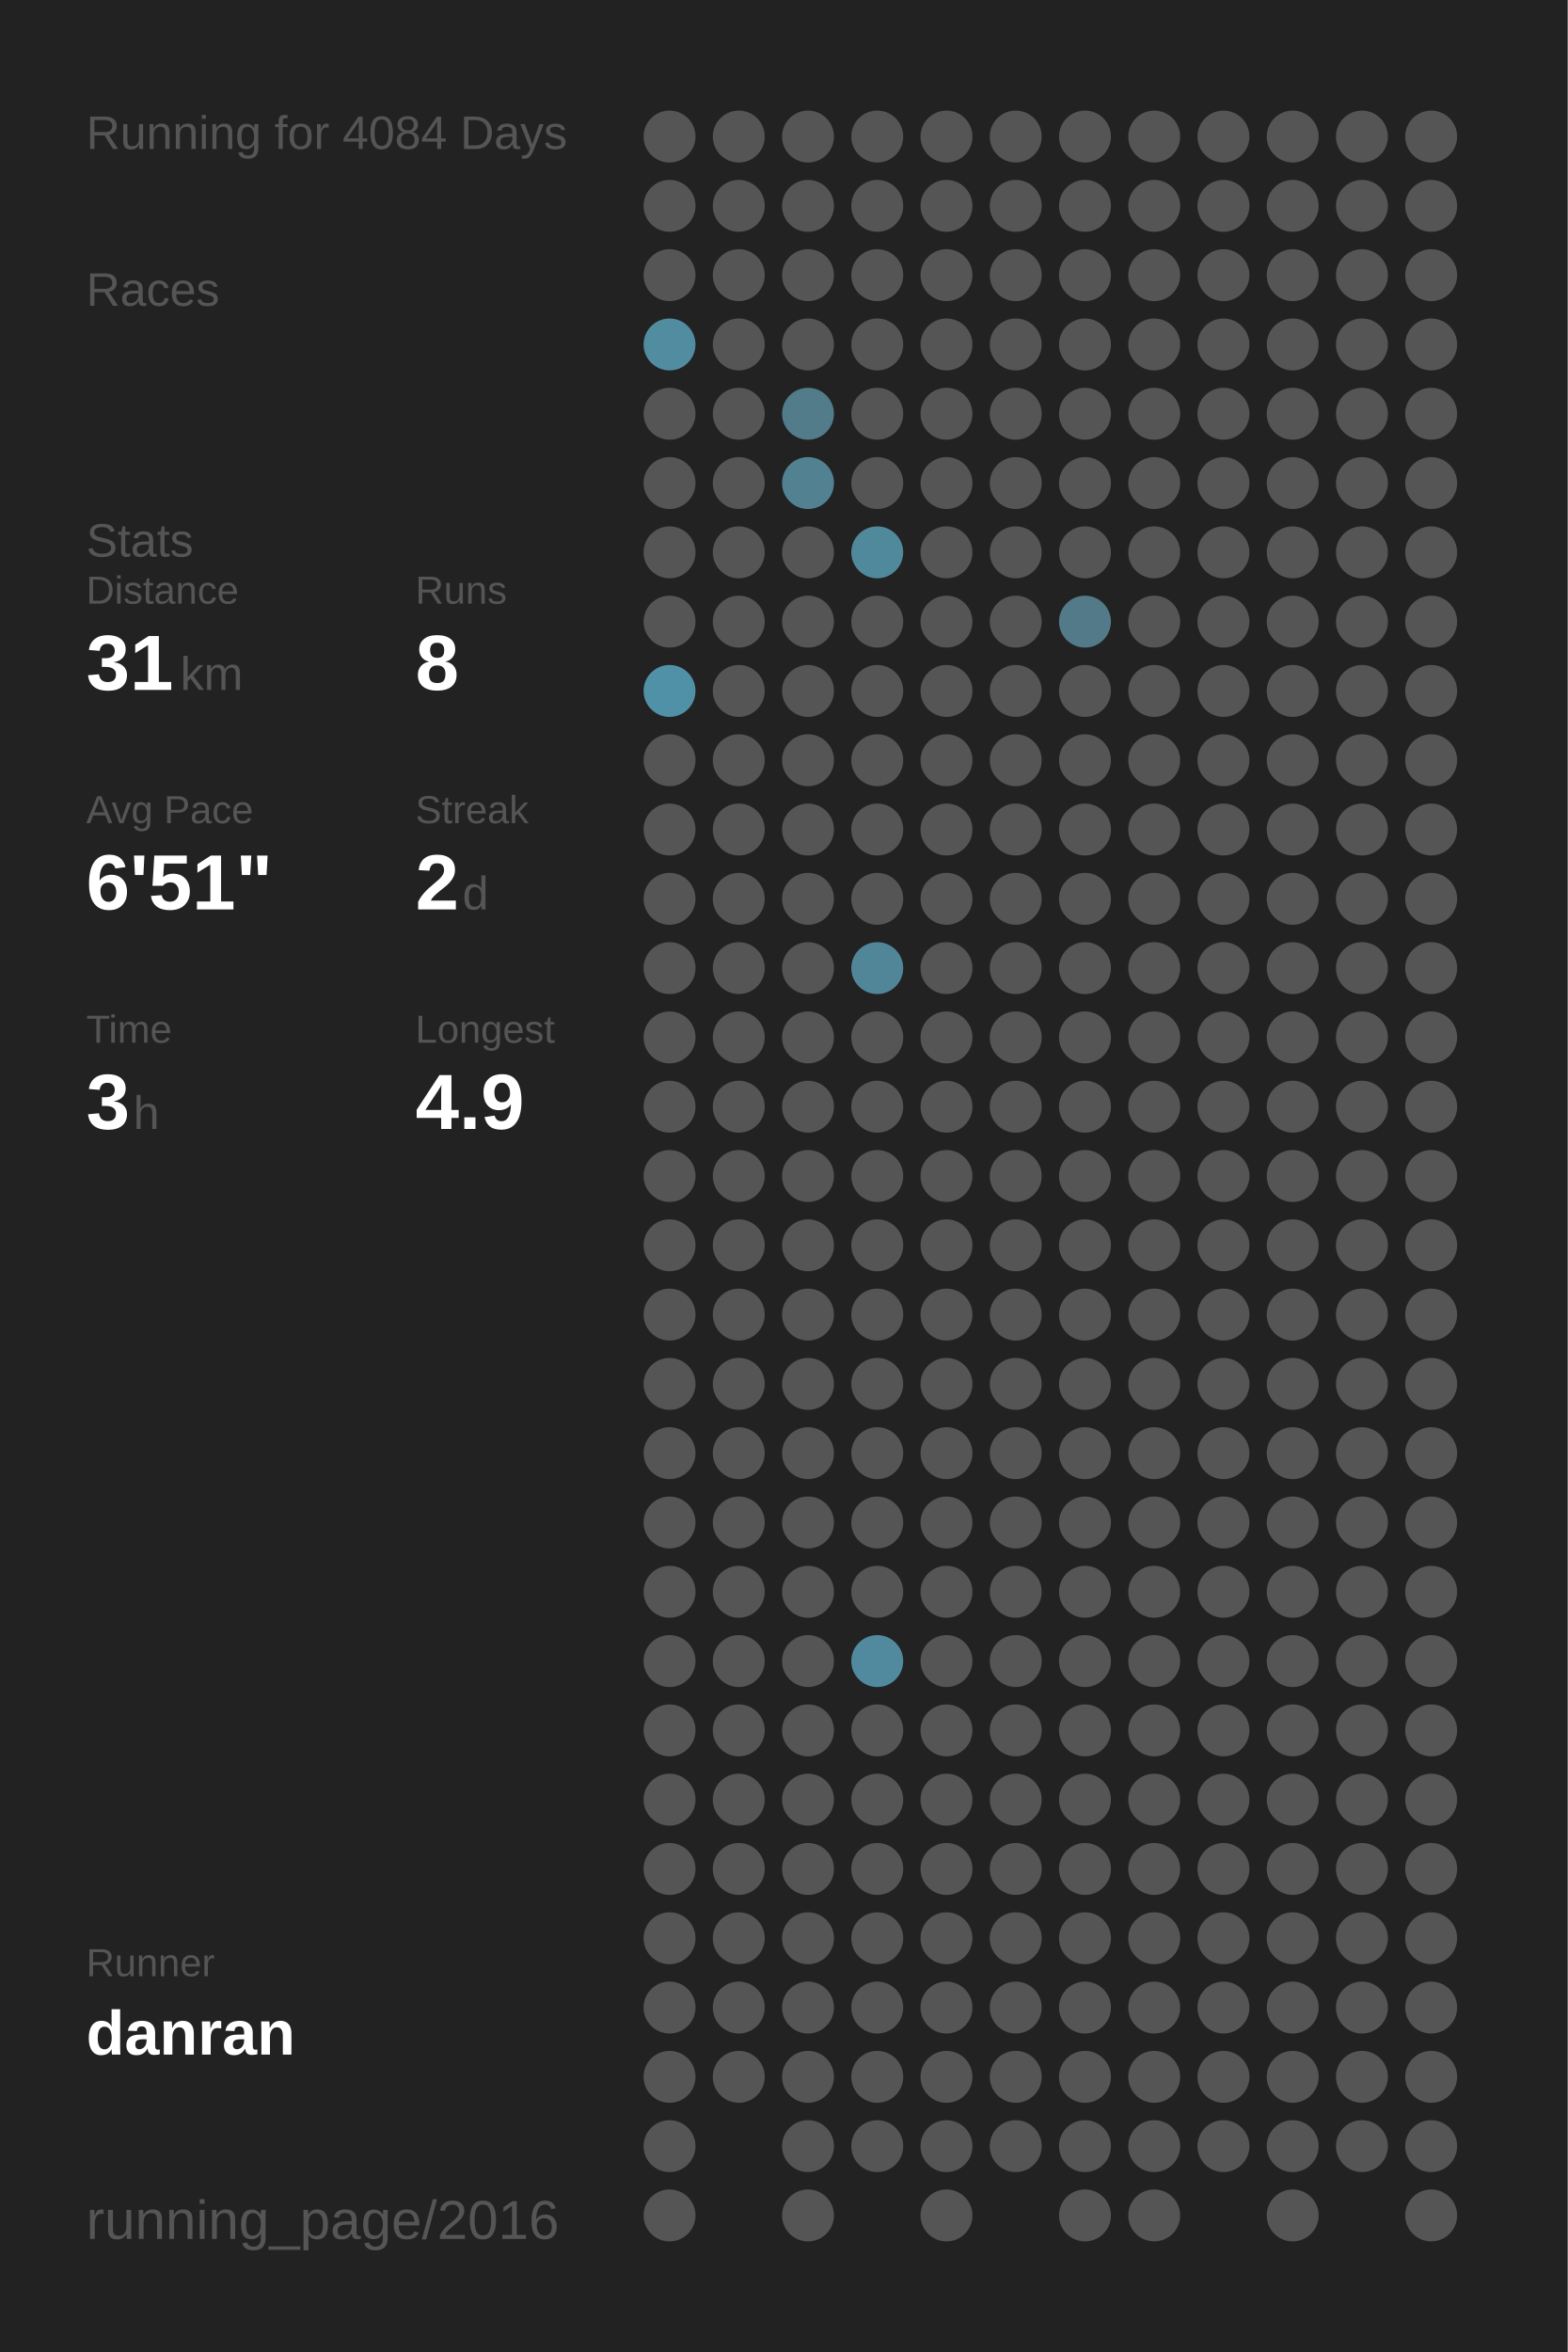
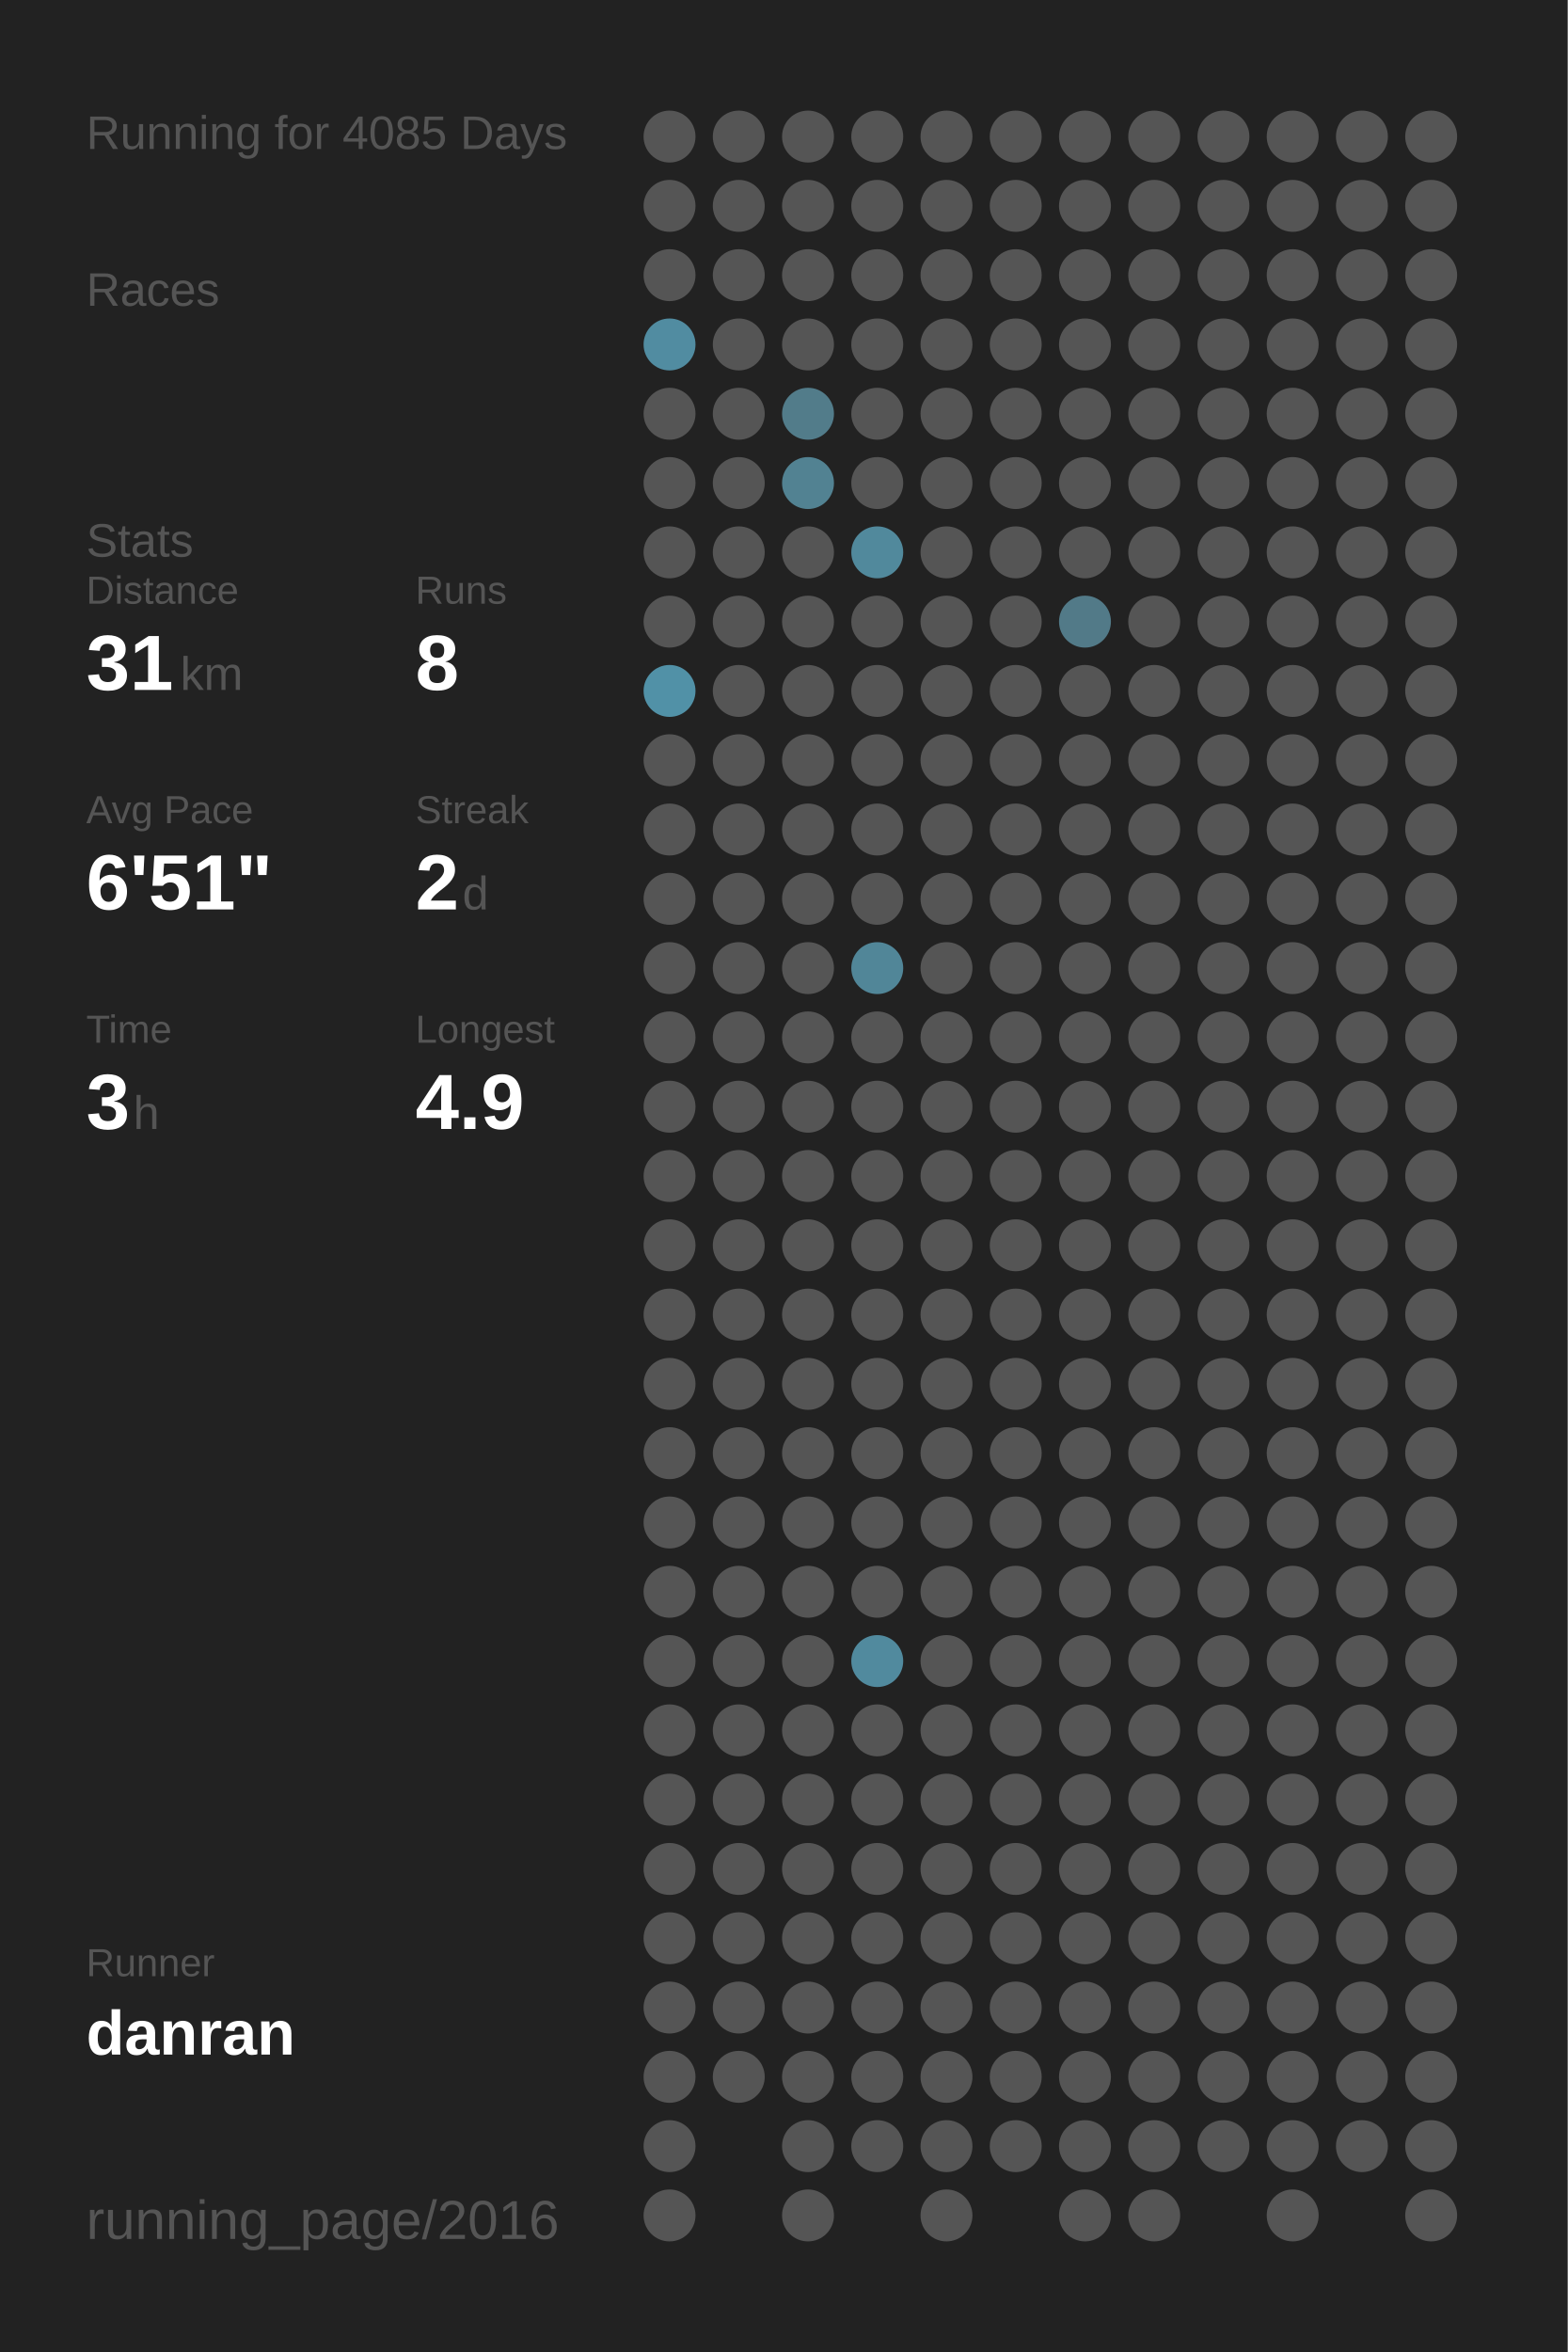
<svg xmlns="http://www.w3.org/2000/svg" baseProfile="full" height="300mm" version="1.1" viewBox="0,0,200,300" width="200mm">
  <defs />
  <rect fill="#222222" height="300" width="200" x="0" y="0" />
-   <text fill="#555555" style="font-size:6px; font-family:Arial;" x="11" y="19">Running for 4084 Days</text>
+   <text fill="#555555" style="font-size:6px; font-family:Arial;" x="11" y="19">Running for 4085 Days</text>
  <text fill="#555555" style="font-size:6px; font-family:Arial;" x="11" y="39">Races</text>
  <text fill="#555555" style="font-size:6px; font-family:Arial;" x="11" y="71">Stats</text>
  <text fill="#555555" style="font-size:5px; font-family:Arial;" x="11" y="77">Distance</text>
  <text fill="#FFFFFF" style="font-size:10px; font-family:Arial; font-weight:bold;" x="11" y="88">31</text>
  <text fill="#555555" style="font-size:6px; font-family:Arial;" x="23" y="88">km</text>
  <text fill="#555555" style="font-size:5px; font-family:Arial;" x="53" y="77">Runs</text>
  <text fill="#FFFFFF" style="font-size:10px; font-family:Arial; font-weight:bold;" x="53" y="88">8</text>
  <text fill="#555555" style="font-size:5px; font-family:Arial;" x="11" y="105">Avg Pace</text>
  <text fill="#FFFFFF" style="font-size:10px; font-family:Arial; font-weight:bold;" x="11" y="116">6'51"</text>
  <text fill="#555555" style="font-size:5px; font-family:Arial;" x="53" y="105">Streak</text>
  <text fill="#FFFFFF" style="font-size:10px; font-family:Arial; font-weight:bold;" x="53" y="116">2</text>
  <text fill="#555555" style="font-size:6px; font-family:Arial;" x="59" y="116">d</text>
  <text fill="#555555" style="font-size:5px; font-family:Arial;" x="11" y="133">Time</text>
  <text fill="#FFFFFF" style="font-size:10px; font-family:Arial; font-weight:bold;" x="11" y="144">3</text>
  <text fill="#555555" style="font-size:6px; font-family:Arial;" x="17" y="144">h</text>
  <text fill="#555555" style="font-size:5px; font-family:Arial;" x="53" y="133">Longest</text>
  <text fill="#FFFFFF" style="font-size:10px; font-family:Arial; font-weight:bold;" x="53" y="144">4.9</text>
  <text fill="#555555" style="font-size:5px; font-family:Arial;" x="11" y="252.065">Runner</text>
  <text fill="#FFFFFF" style="font-size:8px; font-family:Arial; font-weight:bold;" x="11" y="262.065">danran</text>
  <text fill="#555555" style="font-size:7px; font-family:Arial;" x="11" y="285.581">running_page/2016</text>
  <circle cx="85.417" cy="17.419" fill="#555555" r="3.312" />
  <circle cx="85.417" cy="26.258" fill="#555555" r="3.312" />
  <circle cx="85.417" cy="35.097" fill="#555555" r="3.312" />
  <circle cx="85.417" cy="43.935" fill="#518ca1" r="3.312" />
  <circle cx="85.417" cy="52.774" fill="#555555" r="3.312" />
  <circle cx="85.417" cy="61.613" fill="#555555" r="3.312" />
  <circle cx="85.417" cy="70.452" fill="#555555" r="3.312" />
  <circle cx="85.417" cy="79.29" fill="#555555" r="3.312" />
  <circle cx="85.417" cy="88.129" fill="#5191a7" r="3.312" />
  <circle cx="85.417" cy="96.968" fill="#555555" r="3.312" />
  <circle cx="85.417" cy="105.806" fill="#555555" r="3.312" />
  <circle cx="85.417" cy="114.645" fill="#555555" r="3.312" />
  <circle cx="85.417" cy="123.484" fill="#555555" r="3.312" />
  <circle cx="85.417" cy="132.323" fill="#555555" r="3.312" />
  <circle cx="85.417" cy="141.161" fill="#555555" r="3.312" />
  <circle cx="85.417" cy="150" fill="#555555" r="3.312" />
  <circle cx="85.417" cy="158.839" fill="#555555" r="3.312" />
  <circle cx="85.417" cy="167.677" fill="#555555" r="3.312" />
  <circle cx="85.417" cy="176.516" fill="#555555" r="3.312" />
  <circle cx="85.417" cy="185.355" fill="#555555" r="3.312" />
  <circle cx="85.417" cy="194.194" fill="#555555" r="3.312" />
  <circle cx="85.417" cy="203.032" fill="#555555" r="3.312" />
  <circle cx="85.417" cy="211.871" fill="#555555" r="3.312" />
  <circle cx="85.417" cy="220.71" fill="#555555" r="3.312" />
  <circle cx="85.417" cy="229.548" fill="#555555" r="3.312" />
  <circle cx="85.417" cy="238.387" fill="#555555" r="3.312" />
  <circle cx="85.417" cy="247.226" fill="#555555" r="3.312" />
  <circle cx="85.417" cy="256.065" fill="#555555" r="3.312" />
  <circle cx="85.417" cy="264.903" fill="#555555" r="3.312" />
  <circle cx="85.417" cy="273.742" fill="#555555" r="3.312" />
  <circle cx="85.417" cy="282.581" fill="#555555" r="3.312" />
  <circle cx="94.25" cy="17.419" fill="#555555" r="3.312" />
  <circle cx="94.25" cy="26.258" fill="#555555" r="3.312" />
  <circle cx="94.25" cy="35.097" fill="#555555" r="3.312" />
  <circle cx="94.25" cy="43.935" fill="#555555" r="3.312" />
  <circle cx="94.25" cy="52.774" fill="#555555" r="3.312" />
  <circle cx="94.25" cy="61.613" fill="#555555" r="3.312" />
  <circle cx="94.25" cy="70.452" fill="#555555" r="3.312" />
  <circle cx="94.25" cy="79.29" fill="#555555" r="3.312" />
  <circle cx="94.25" cy="88.129" fill="#555555" r="3.312" />
  <circle cx="94.25" cy="96.968" fill="#555555" r="3.312" />
  <circle cx="94.25" cy="105.806" fill="#555555" r="3.312" />
  <circle cx="94.25" cy="114.645" fill="#555555" r="3.312" />
  <circle cx="94.25" cy="123.484" fill="#555555" r="3.312" />
  <circle cx="94.25" cy="132.323" fill="#555555" r="3.312" />
  <circle cx="94.25" cy="141.161" fill="#555555" r="3.312" />
  <circle cx="94.25" cy="150" fill="#555555" r="3.312" />
  <circle cx="94.25" cy="158.839" fill="#555555" r="3.312" />
  <circle cx="94.25" cy="167.677" fill="#555555" r="3.312" />
  <circle cx="94.25" cy="176.516" fill="#555555" r="3.312" />
  <circle cx="94.25" cy="185.355" fill="#555555" r="3.312" />
  <circle cx="94.25" cy="194.194" fill="#555555" r="3.312" />
  <circle cx="94.25" cy="203.032" fill="#555555" r="3.312" />
  <circle cx="94.25" cy="211.871" fill="#555555" r="3.312" />
  <circle cx="94.25" cy="220.71" fill="#555555" r="3.312" />
  <circle cx="94.25" cy="229.548" fill="#555555" r="3.312" />
  <circle cx="94.25" cy="238.387" fill="#555555" r="3.312" />
  <circle cx="94.25" cy="247.226" fill="#555555" r="3.312" />
  <circle cx="94.25" cy="256.065" fill="#555555" r="3.312" />
  <circle cx="94.25" cy="264.903" fill="#555555" r="3.312" />
  <circle cx="103.083" cy="17.419" fill="#555555" r="3.312" />
  <circle cx="103.083" cy="26.258" fill="#555555" r="3.312" />
  <circle cx="103.083" cy="35.097" fill="#555555" r="3.312" />
  <circle cx="103.083" cy="43.935" fill="#555555" r="3.312" />
  <circle cx="103.083" cy="52.774" fill="#527c8a" r="3.312" />
  <circle cx="103.083" cy="61.613" fill="#528292" r="3.312" />
  <circle cx="103.083" cy="70.452" fill="#555555" r="3.312" />
  <circle cx="103.083" cy="79.29" fill="#555555" r="3.312" />
  <circle cx="103.083" cy="88.129" fill="#555555" r="3.312" />
  <circle cx="103.083" cy="96.968" fill="#555555" r="3.312" />
  <circle cx="103.083" cy="105.806" fill="#555555" r="3.312" />
  <circle cx="103.083" cy="114.645" fill="#555555" r="3.312" />
  <circle cx="103.083" cy="123.484" fill="#555555" r="3.312" />
  <circle cx="103.083" cy="132.323" fill="#555555" r="3.312" />
  <circle cx="103.083" cy="141.161" fill="#555555" r="3.312" />
  <circle cx="103.083" cy="150" fill="#555555" r="3.312" />
  <circle cx="103.083" cy="158.839" fill="#555555" r="3.312" />
  <circle cx="103.083" cy="167.677" fill="#555555" r="3.312" />
  <circle cx="103.083" cy="176.516" fill="#555555" r="3.312" />
  <circle cx="103.083" cy="185.355" fill="#555555" r="3.312" />
  <circle cx="103.083" cy="194.194" fill="#555555" r="3.312" />
  <circle cx="103.083" cy="203.032" fill="#555555" r="3.312" />
  <circle cx="103.083" cy="211.871" fill="#555555" r="3.312" />
  <circle cx="103.083" cy="220.71" fill="#555555" r="3.312" />
  <circle cx="103.083" cy="229.548" fill="#555555" r="3.312" />
  <circle cx="103.083" cy="238.387" fill="#555555" r="3.312" />
  <circle cx="103.083" cy="247.226" fill="#555555" r="3.312" />
  <circle cx="103.083" cy="256.065" fill="#555555" r="3.312" />
  <circle cx="103.083" cy="264.903" fill="#555555" r="3.312" />
  <circle cx="103.083" cy="273.742" fill="#555555" r="3.312" />
  <circle cx="103.083" cy="282.581" fill="#555555" r="3.312" />
  <circle cx="111.917" cy="17.419" fill="#555555" r="3.312" />
  <circle cx="111.917" cy="26.258" fill="#555555" r="3.312" />
  <circle cx="111.917" cy="35.097" fill="#555555" r="3.312" />
  <circle cx="111.917" cy="43.935" fill="#555555" r="3.312" />
  <circle cx="111.917" cy="52.774" fill="#555555" r="3.312" />
  <circle cx="111.917" cy="61.613" fill="#555555" r="3.312" />
  <circle cx="111.917" cy="70.452" fill="#51899c" r="3.312" />
  <circle cx="111.917" cy="79.29" fill="#555555" r="3.312" />
  <circle cx="111.917" cy="88.129" fill="#555555" r="3.312" />
  <circle cx="111.917" cy="96.968" fill="#555555" r="3.312" />
  <circle cx="111.917" cy="105.806" fill="#555555" r="3.312" />
  <circle cx="111.917" cy="114.645" fill="#555555" r="3.312" />
  <circle cx="111.917" cy="123.484" fill="#518698" r="3.312" />
  <circle cx="111.917" cy="132.323" fill="#555555" r="3.312" />
  <circle cx="111.917" cy="141.161" fill="#555555" r="3.312" />
  <circle cx="111.917" cy="150" fill="#555555" r="3.312" />
  <circle cx="111.917" cy="158.839" fill="#555555" r="3.312" />
  <circle cx="111.917" cy="167.677" fill="#555555" r="3.312" />
  <circle cx="111.917" cy="176.516" fill="#555555" r="3.312" />
  <circle cx="111.917" cy="185.355" fill="#555555" r="3.312" />
  <circle cx="111.917" cy="194.194" fill="#555555" r="3.312" />
  <circle cx="111.917" cy="203.032" fill="#555555" r="3.312" />
  <circle cx="111.917" cy="211.871" fill="#518a9e" r="3.312" />
  <circle cx="111.917" cy="220.71" fill="#555555" r="3.312" />
  <circle cx="111.917" cy="229.548" fill="#555555" r="3.312" />
  <circle cx="111.917" cy="238.387" fill="#555555" r="3.312" />
  <circle cx="111.917" cy="247.226" fill="#555555" r="3.312" />
  <circle cx="111.917" cy="256.065" fill="#555555" r="3.312" />
  <circle cx="111.917" cy="264.903" fill="#555555" r="3.312" />
  <circle cx="111.917" cy="273.742" fill="#555555" r="3.312" />
  <circle cx="120.75" cy="17.419" fill="#555555" r="3.312" />
  <circle cx="120.75" cy="26.258" fill="#555555" r="3.312" />
  <circle cx="120.75" cy="35.097" fill="#555555" r="3.312" />
  <circle cx="120.75" cy="43.935" fill="#555555" r="3.312" />
  <circle cx="120.75" cy="52.774" fill="#555555" r="3.312" />
  <circle cx="120.75" cy="61.613" fill="#555555" r="3.312" />
  <circle cx="120.75" cy="70.452" fill="#555555" r="3.312" />
  <circle cx="120.75" cy="79.29" fill="#555555" r="3.312" />
  <circle cx="120.75" cy="88.129" fill="#555555" r="3.312" />
  <circle cx="120.75" cy="96.968" fill="#555555" r="3.312" />
  <circle cx="120.75" cy="105.806" fill="#555555" r="3.312" />
  <circle cx="120.75" cy="114.645" fill="#555555" r="3.312" />
  <circle cx="120.75" cy="123.484" fill="#555555" r="3.312" />
  <circle cx="120.75" cy="132.323" fill="#555555" r="3.312" />
  <circle cx="120.75" cy="141.161" fill="#555555" r="3.312" />
  <circle cx="120.75" cy="150" fill="#555555" r="3.312" />
  <circle cx="120.75" cy="158.839" fill="#555555" r="3.312" />
  <circle cx="120.75" cy="167.677" fill="#555555" r="3.312" />
  <circle cx="120.75" cy="176.516" fill="#555555" r="3.312" />
  <circle cx="120.75" cy="185.355" fill="#555555" r="3.312" />
  <circle cx="120.75" cy="194.194" fill="#555555" r="3.312" />
  <circle cx="120.75" cy="203.032" fill="#555555" r="3.312" />
  <circle cx="120.75" cy="211.871" fill="#555555" r="3.312" />
  <circle cx="120.75" cy="220.71" fill="#555555" r="3.312" />
  <circle cx="120.75" cy="229.548" fill="#555555" r="3.312" />
  <circle cx="120.75" cy="238.387" fill="#555555" r="3.312" />
  <circle cx="120.75" cy="247.226" fill="#555555" r="3.312" />
  <circle cx="120.75" cy="256.065" fill="#555555" r="3.312" />
  <circle cx="120.75" cy="264.903" fill="#555555" r="3.312" />
  <circle cx="120.75" cy="273.742" fill="#555555" r="3.312" />
  <circle cx="120.75" cy="282.581" fill="#555555" r="3.312" />
  <circle cx="129.583" cy="17.419" fill="#555555" r="3.312" />
  <circle cx="129.583" cy="26.258" fill="#555555" r="3.312" />
  <circle cx="129.583" cy="35.097" fill="#555555" r="3.312" />
  <circle cx="129.583" cy="43.935" fill="#555555" r="3.312" />
  <circle cx="129.583" cy="52.774" fill="#555555" r="3.312" />
  <circle cx="129.583" cy="61.613" fill="#555555" r="3.312" />
  <circle cx="129.583" cy="70.452" fill="#555555" r="3.312" />
  <circle cx="129.583" cy="79.29" fill="#555555" r="3.312" />
  <circle cx="129.583" cy="88.129" fill="#555555" r="3.312" />
  <circle cx="129.583" cy="96.968" fill="#555555" r="3.312" />
  <circle cx="129.583" cy="105.806" fill="#555555" r="3.312" />
  <circle cx="129.583" cy="114.645" fill="#555555" r="3.312" />
  <circle cx="129.583" cy="123.484" fill="#555555" r="3.312" />
  <circle cx="129.583" cy="132.323" fill="#555555" r="3.312" />
  <circle cx="129.583" cy="141.161" fill="#555555" r="3.312" />
  <circle cx="129.583" cy="150" fill="#555555" r="3.312" />
  <circle cx="129.583" cy="158.839" fill="#555555" r="3.312" />
  <circle cx="129.583" cy="167.677" fill="#555555" r="3.312" />
  <circle cx="129.583" cy="176.516" fill="#555555" r="3.312" />
  <circle cx="129.583" cy="185.355" fill="#555555" r="3.312" />
  <circle cx="129.583" cy="194.194" fill="#555555" r="3.312" />
  <circle cx="129.583" cy="203.032" fill="#555555" r="3.312" />
  <circle cx="129.583" cy="211.871" fill="#555555" r="3.312" />
  <circle cx="129.583" cy="220.71" fill="#555555" r="3.312" />
  <circle cx="129.583" cy="229.548" fill="#555555" r="3.312" />
  <circle cx="129.583" cy="238.387" fill="#555555" r="3.312" />
  <circle cx="129.583" cy="247.226" fill="#555555" r="3.312" />
  <circle cx="129.583" cy="256.065" fill="#555555" r="3.312" />
  <circle cx="129.583" cy="264.903" fill="#555555" r="3.312" />
  <circle cx="129.583" cy="273.742" fill="#555555" r="3.312" />
  <circle cx="138.417" cy="17.419" fill="#555555" r="3.312" />
  <circle cx="138.417" cy="26.258" fill="#555555" r="3.312" />
  <circle cx="138.417" cy="35.097" fill="#555555" r="3.312" />
  <circle cx="138.417" cy="43.935" fill="#555555" r="3.312" />
  <circle cx="138.417" cy="52.774" fill="#555555" r="3.312" />
  <circle cx="138.417" cy="61.613" fill="#555555" r="3.312" />
  <circle cx="138.417" cy="70.452" fill="#555555" r="3.312" />
  <circle cx="138.417" cy="79.29" fill="#527a88" r="3.312" />
  <circle cx="138.417" cy="88.129" fill="#555555" r="3.312" />
  <circle cx="138.417" cy="96.968" fill="#555555" r="3.312" />
  <circle cx="138.417" cy="105.806" fill="#555555" r="3.312" />
  <circle cx="138.417" cy="114.645" fill="#555555" r="3.312" />
  <circle cx="138.417" cy="123.484" fill="#555555" r="3.312" />
  <circle cx="138.417" cy="132.323" fill="#555555" r="3.312" />
  <circle cx="138.417" cy="141.161" fill="#555555" r="3.312" />
  <circle cx="138.417" cy="150" fill="#555555" r="3.312" />
  <circle cx="138.417" cy="158.839" fill="#555555" r="3.312" />
  <circle cx="138.417" cy="167.677" fill="#555555" r="3.312" />
  <circle cx="138.417" cy="176.516" fill="#555555" r="3.312" />
  <circle cx="138.417" cy="185.355" fill="#555555" r="3.312" />
  <circle cx="138.417" cy="194.194" fill="#555555" r="3.312" />
  <circle cx="138.417" cy="203.032" fill="#555555" r="3.312" />
  <circle cx="138.417" cy="211.871" fill="#555555" r="3.312" />
  <circle cx="138.417" cy="220.71" fill="#555555" r="3.312" />
  <circle cx="138.417" cy="229.548" fill="#555555" r="3.312" />
  <circle cx="138.417" cy="238.387" fill="#555555" r="3.312" />
  <circle cx="138.417" cy="247.226" fill="#555555" r="3.312" />
  <circle cx="138.417" cy="256.065" fill="#555555" r="3.312" />
  <circle cx="138.417" cy="264.903" fill="#555555" r="3.312" />
  <circle cx="138.417" cy="273.742" fill="#555555" r="3.312" />
  <circle cx="138.417" cy="282.581" fill="#555555" r="3.312" />
  <circle cx="147.25" cy="17.419" fill="#555555" r="3.312" />
  <circle cx="147.25" cy="26.258" fill="#555555" r="3.312" />
  <circle cx="147.25" cy="35.097" fill="#555555" r="3.312" />
  <circle cx="147.25" cy="43.935" fill="#555555" r="3.312" />
  <circle cx="147.25" cy="52.774" fill="#555555" r="3.312" />
  <circle cx="147.25" cy="61.613" fill="#555555" r="3.312" />
  <circle cx="147.25" cy="70.452" fill="#555555" r="3.312" />
  <circle cx="147.25" cy="79.29" fill="#555555" r="3.312" />
  <circle cx="147.25" cy="88.129" fill="#555555" r="3.312" />
  <circle cx="147.25" cy="96.968" fill="#555555" r="3.312" />
  <circle cx="147.25" cy="105.806" fill="#555555" r="3.312" />
  <circle cx="147.25" cy="114.645" fill="#555555" r="3.312" />
  <circle cx="147.25" cy="123.484" fill="#555555" r="3.312" />
  <circle cx="147.25" cy="132.323" fill="#555555" r="3.312" />
  <circle cx="147.25" cy="141.161" fill="#555555" r="3.312" />
  <circle cx="147.25" cy="150" fill="#555555" r="3.312" />
  <circle cx="147.25" cy="158.839" fill="#555555" r="3.312" />
  <circle cx="147.25" cy="167.677" fill="#555555" r="3.312" />
  <circle cx="147.25" cy="176.516" fill="#555555" r="3.312" />
  <circle cx="147.25" cy="185.355" fill="#555555" r="3.312" />
  <circle cx="147.25" cy="194.194" fill="#555555" r="3.312" />
  <circle cx="147.25" cy="203.032" fill="#555555" r="3.312" />
  <circle cx="147.25" cy="211.871" fill="#555555" r="3.312" />
  <circle cx="147.25" cy="220.71" fill="#555555" r="3.312" />
  <circle cx="147.25" cy="229.548" fill="#555555" r="3.312" />
  <circle cx="147.25" cy="238.387" fill="#555555" r="3.312" />
  <circle cx="147.25" cy="247.226" fill="#555555" r="3.312" />
  <circle cx="147.25" cy="256.065" fill="#555555" r="3.312" />
  <circle cx="147.25" cy="264.903" fill="#555555" r="3.312" />
  <circle cx="147.25" cy="273.742" fill="#555555" r="3.312" />
  <circle cx="147.25" cy="282.581" fill="#555555" r="3.312" />
  <circle cx="156.083" cy="17.419" fill="#555555" r="3.312" />
  <circle cx="156.083" cy="26.258" fill="#555555" r="3.312" />
  <circle cx="156.083" cy="35.097" fill="#555555" r="3.312" />
  <circle cx="156.083" cy="43.935" fill="#555555" r="3.312" />
  <circle cx="156.083" cy="52.774" fill="#555555" r="3.312" />
  <circle cx="156.083" cy="61.613" fill="#555555" r="3.312" />
  <circle cx="156.083" cy="70.452" fill="#555555" r="3.312" />
  <circle cx="156.083" cy="79.29" fill="#555555" r="3.312" />
  <circle cx="156.083" cy="88.129" fill="#555555" r="3.312" />
  <circle cx="156.083" cy="96.968" fill="#555555" r="3.312" />
  <circle cx="156.083" cy="105.806" fill="#555555" r="3.312" />
  <circle cx="156.083" cy="114.645" fill="#555555" r="3.312" />
  <circle cx="156.083" cy="123.484" fill="#555555" r="3.312" />
  <circle cx="156.083" cy="132.323" fill="#555555" r="3.312" />
  <circle cx="156.083" cy="141.161" fill="#555555" r="3.312" />
  <circle cx="156.083" cy="150" fill="#555555" r="3.312" />
  <circle cx="156.083" cy="158.839" fill="#555555" r="3.312" />
  <circle cx="156.083" cy="167.677" fill="#555555" r="3.312" />
  <circle cx="156.083" cy="176.516" fill="#555555" r="3.312" />
  <circle cx="156.083" cy="185.355" fill="#555555" r="3.312" />
  <circle cx="156.083" cy="194.194" fill="#555555" r="3.312" />
  <circle cx="156.083" cy="203.032" fill="#555555" r="3.312" />
  <circle cx="156.083" cy="211.871" fill="#555555" r="3.312" />
  <circle cx="156.083" cy="220.71" fill="#555555" r="3.312" />
  <circle cx="156.083" cy="229.548" fill="#555555" r="3.312" />
  <circle cx="156.083" cy="238.387" fill="#555555" r="3.312" />
  <circle cx="156.083" cy="247.226" fill="#555555" r="3.312" />
  <circle cx="156.083" cy="256.065" fill="#555555" r="3.312" />
  <circle cx="156.083" cy="264.903" fill="#555555" r="3.312" />
  <circle cx="156.083" cy="273.742" fill="#555555" r="3.312" />
  <circle cx="164.917" cy="17.419" fill="#555555" r="3.312" />
  <circle cx="164.917" cy="26.258" fill="#555555" r="3.312" />
  <circle cx="164.917" cy="35.097" fill="#555555" r="3.312" />
  <circle cx="164.917" cy="43.935" fill="#555555" r="3.312" />
  <circle cx="164.917" cy="52.774" fill="#555555" r="3.312" />
  <circle cx="164.917" cy="61.613" fill="#555555" r="3.312" />
  <circle cx="164.917" cy="70.452" fill="#555555" r="3.312" />
  <circle cx="164.917" cy="79.29" fill="#555555" r="3.312" />
  <circle cx="164.917" cy="88.129" fill="#555555" r="3.312" />
  <circle cx="164.917" cy="96.968" fill="#555555" r="3.312" />
  <circle cx="164.917" cy="105.806" fill="#555555" r="3.312" />
  <circle cx="164.917" cy="114.645" fill="#555555" r="3.312" />
  <circle cx="164.917" cy="123.484" fill="#555555" r="3.312" />
  <circle cx="164.917" cy="132.323" fill="#555555" r="3.312" />
  <circle cx="164.917" cy="141.161" fill="#555555" r="3.312" />
  <circle cx="164.917" cy="150" fill="#555555" r="3.312" />
  <circle cx="164.917" cy="158.839" fill="#555555" r="3.312" />
  <circle cx="164.917" cy="167.677" fill="#555555" r="3.312" />
  <circle cx="164.917" cy="176.516" fill="#555555" r="3.312" />
  <circle cx="164.917" cy="185.355" fill="#555555" r="3.312" />
  <circle cx="164.917" cy="194.194" fill="#555555" r="3.312" />
  <circle cx="164.917" cy="203.032" fill="#555555" r="3.312" />
  <circle cx="164.917" cy="211.871" fill="#555555" r="3.312" />
  <circle cx="164.917" cy="220.71" fill="#555555" r="3.312" />
  <circle cx="164.917" cy="229.548" fill="#555555" r="3.312" />
  <circle cx="164.917" cy="238.387" fill="#555555" r="3.312" />
  <circle cx="164.917" cy="247.226" fill="#555555" r="3.312" />
  <circle cx="164.917" cy="256.065" fill="#555555" r="3.312" />
  <circle cx="164.917" cy="264.903" fill="#555555" r="3.312" />
  <circle cx="164.917" cy="273.742" fill="#555555" r="3.312" />
  <circle cx="164.917" cy="282.581" fill="#555555" r="3.312" />
  <circle cx="173.75" cy="17.419" fill="#555555" r="3.312" />
  <circle cx="173.75" cy="26.258" fill="#555555" r="3.312" />
  <circle cx="173.75" cy="35.097" fill="#555555" r="3.312" />
  <circle cx="173.75" cy="43.935" fill="#555555" r="3.312" />
  <circle cx="173.75" cy="52.774" fill="#555555" r="3.312" />
  <circle cx="173.75" cy="61.613" fill="#555555" r="3.312" />
  <circle cx="173.75" cy="70.452" fill="#555555" r="3.312" />
  <circle cx="173.75" cy="79.29" fill="#555555" r="3.312" />
  <circle cx="173.75" cy="88.129" fill="#555555" r="3.312" />
  <circle cx="173.75" cy="96.968" fill="#555555" r="3.312" />
  <circle cx="173.75" cy="105.806" fill="#555555" r="3.312" />
  <circle cx="173.75" cy="114.645" fill="#555555" r="3.312" />
  <circle cx="173.75" cy="123.484" fill="#555555" r="3.312" />
  <circle cx="173.75" cy="132.323" fill="#555555" r="3.312" />
  <circle cx="173.75" cy="141.161" fill="#555555" r="3.312" />
  <circle cx="173.75" cy="150" fill="#555555" r="3.312" />
  <circle cx="173.75" cy="158.839" fill="#555555" r="3.312" />
  <circle cx="173.75" cy="167.677" fill="#555555" r="3.312" />
  <circle cx="173.75" cy="176.516" fill="#555555" r="3.312" />
  <circle cx="173.75" cy="185.355" fill="#555555" r="3.312" />
  <circle cx="173.75" cy="194.194" fill="#555555" r="3.312" />
  <circle cx="173.75" cy="203.032" fill="#555555" r="3.312" />
  <circle cx="173.75" cy="211.871" fill="#555555" r="3.312" />
  <circle cx="173.75" cy="220.71" fill="#555555" r="3.312" />
  <circle cx="173.75" cy="229.548" fill="#555555" r="3.312" />
  <circle cx="173.75" cy="238.387" fill="#555555" r="3.312" />
  <circle cx="173.75" cy="247.226" fill="#555555" r="3.312" />
  <circle cx="173.75" cy="256.065" fill="#555555" r="3.312" />
  <circle cx="173.75" cy="264.903" fill="#555555" r="3.312" />
  <circle cx="173.75" cy="273.742" fill="#555555" r="3.312" />
  <circle cx="182.583" cy="17.419" fill="#555555" r="3.312" />
  <circle cx="182.583" cy="26.258" fill="#555555" r="3.312" />
  <circle cx="182.583" cy="35.097" fill="#555555" r="3.312" />
  <circle cx="182.583" cy="43.935" fill="#555555" r="3.312" />
  <circle cx="182.583" cy="52.774" fill="#555555" r="3.312" />
  <circle cx="182.583" cy="61.613" fill="#555555" r="3.312" />
  <circle cx="182.583" cy="70.452" fill="#555555" r="3.312" />
  <circle cx="182.583" cy="79.29" fill="#555555" r="3.312" />
  <circle cx="182.583" cy="88.129" fill="#555555" r="3.312" />
  <circle cx="182.583" cy="96.968" fill="#555555" r="3.312" />
  <circle cx="182.583" cy="105.806" fill="#555555" r="3.312" />
  <circle cx="182.583" cy="114.645" fill="#555555" r="3.312" />
  <circle cx="182.583" cy="123.484" fill="#555555" r="3.312" />
  <circle cx="182.583" cy="132.323" fill="#555555" r="3.312" />
  <circle cx="182.583" cy="141.161" fill="#555555" r="3.312" />
  <circle cx="182.583" cy="150" fill="#555555" r="3.312" />
  <circle cx="182.583" cy="158.839" fill="#555555" r="3.312" />
  <circle cx="182.583" cy="167.677" fill="#555555" r="3.312" />
  <circle cx="182.583" cy="176.516" fill="#555555" r="3.312" />
  <circle cx="182.583" cy="185.355" fill="#555555" r="3.312" />
  <circle cx="182.583" cy="194.194" fill="#555555" r="3.312" />
  <circle cx="182.583" cy="203.032" fill="#555555" r="3.312" />
  <circle cx="182.583" cy="211.871" fill="#555555" r="3.312" />
  <circle cx="182.583" cy="220.71" fill="#555555" r="3.312" />
  <circle cx="182.583" cy="229.548" fill="#555555" r="3.312" />
  <circle cx="182.583" cy="238.387" fill="#555555" r="3.312" />
  <circle cx="182.583" cy="247.226" fill="#555555" r="3.312" />
  <circle cx="182.583" cy="256.065" fill="#555555" r="3.312" />
  <circle cx="182.583" cy="264.903" fill="#555555" r="3.312" />
  <circle cx="182.583" cy="273.742" fill="#555555" r="3.312" />
  <circle cx="182.583" cy="282.581" fill="#555555" r="3.312" />
</svg>
